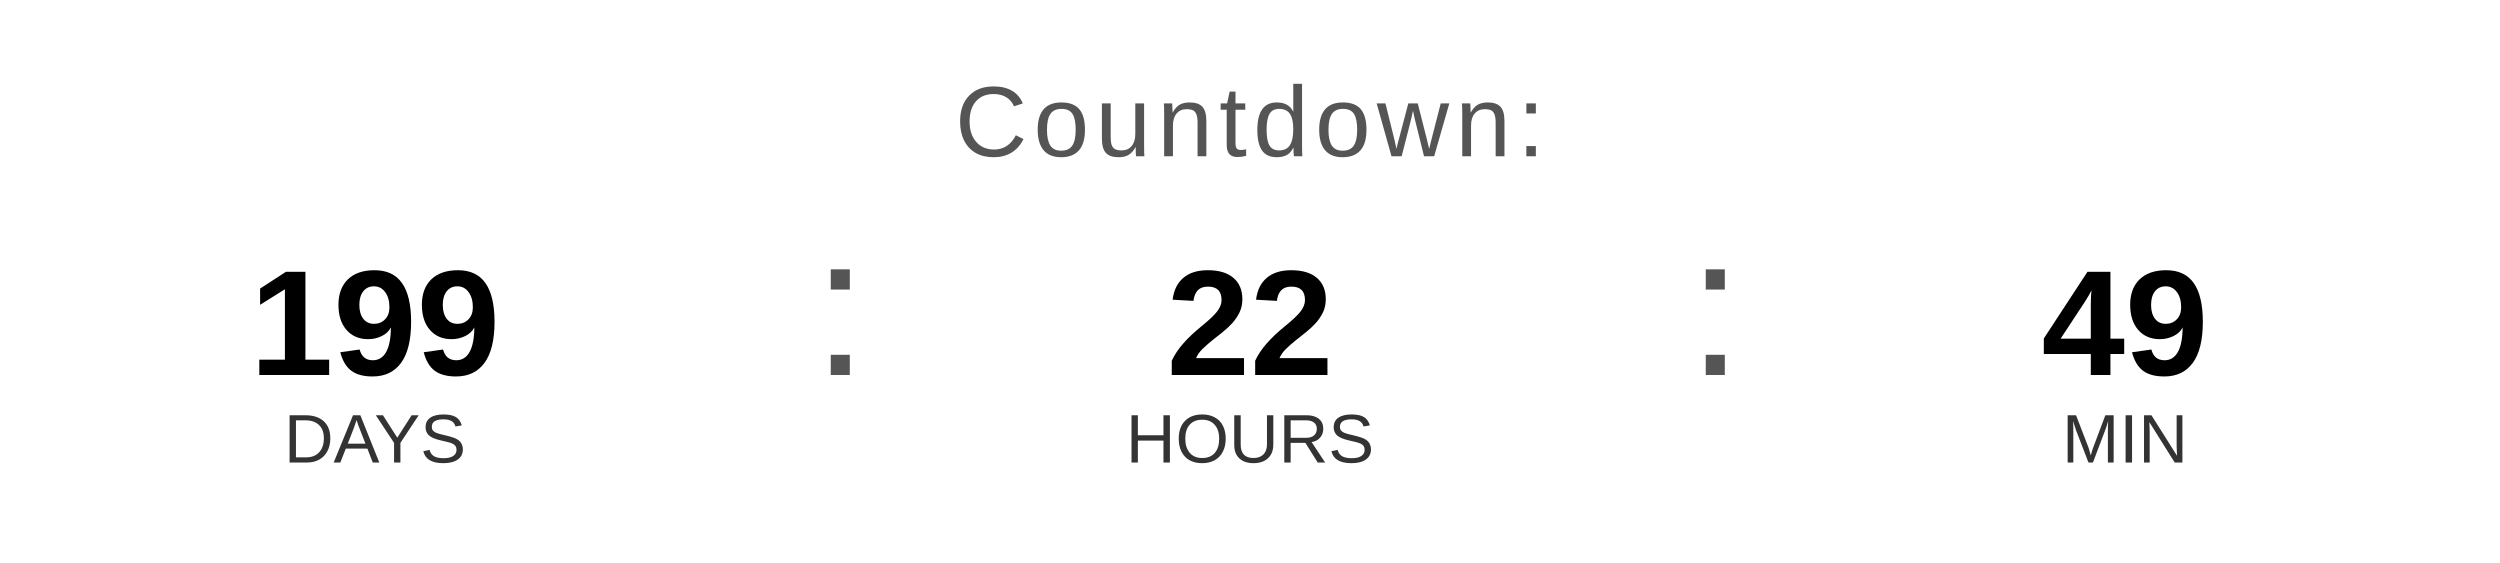
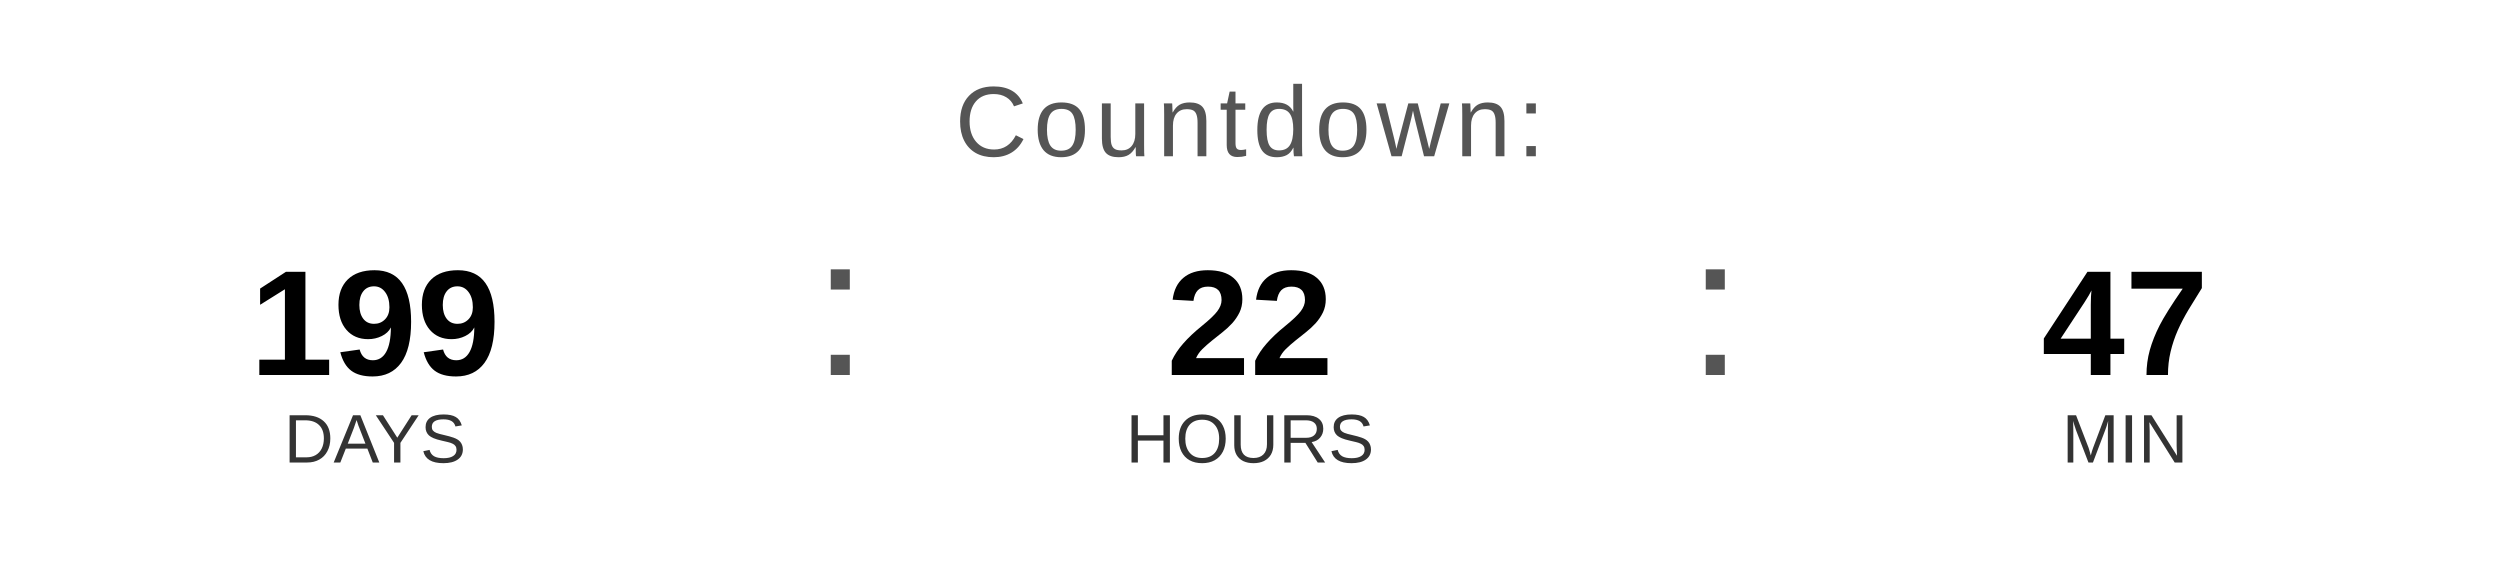
<svg xmlns="http://www.w3.org/2000/svg" width="400" height="90" viewBox="0 0 400 90">
  <text x="200" y="25" font-family="Arial, Helvetica, sans-serif" font-size="16" fill="#555555" text-anchor="middle" letter-spacing="1">
    Countdown:
  </text>
  <text x="60" y="60" font-family="Arial, Helvetica, sans-serif" font-size="24" font-weight="bold" fill="#000000" text-anchor="middle">199</text>
  <text x="60" y="74" font-family="Arial, Helvetica, sans-serif" font-size="11" fill="#333333" text-anchor="middle">DAYS</text>
  <text x="130" y="60" font-family="Arial, sans-serif" font-size="32" fill="#555555">:</text>
  <text x="200" y="60" font-family="Arial, Helvetica, sans-serif" font-size="24" font-weight="bold" fill="#000000" text-anchor="middle">22</text>
  <text x="200" y="74" font-family="Arial, Helvetica, sans-serif" font-size="11" fill="#333333" text-anchor="middle">HOURS</text>
  <text x="270" y="60" font-family="Arial, sans-serif" font-size="32" fill="#555555">:</text>
-   <text x="340" y="60" font-family="Arial, Helvetica, sans-serif" font-size="24" font-weight="bold" fill="#000000" text-anchor="middle">49</text>
+   <text x="340" y="60" font-family="Arial, Helvetica, sans-serif" font-size="24" font-weight="bold" fill="#000000" text-anchor="middle">47</text>
  <text x="340" y="74" font-family="Arial, Helvetica, sans-serif" font-size="11" fill="#333333" text-anchor="middle">MIN</text>
</svg>
